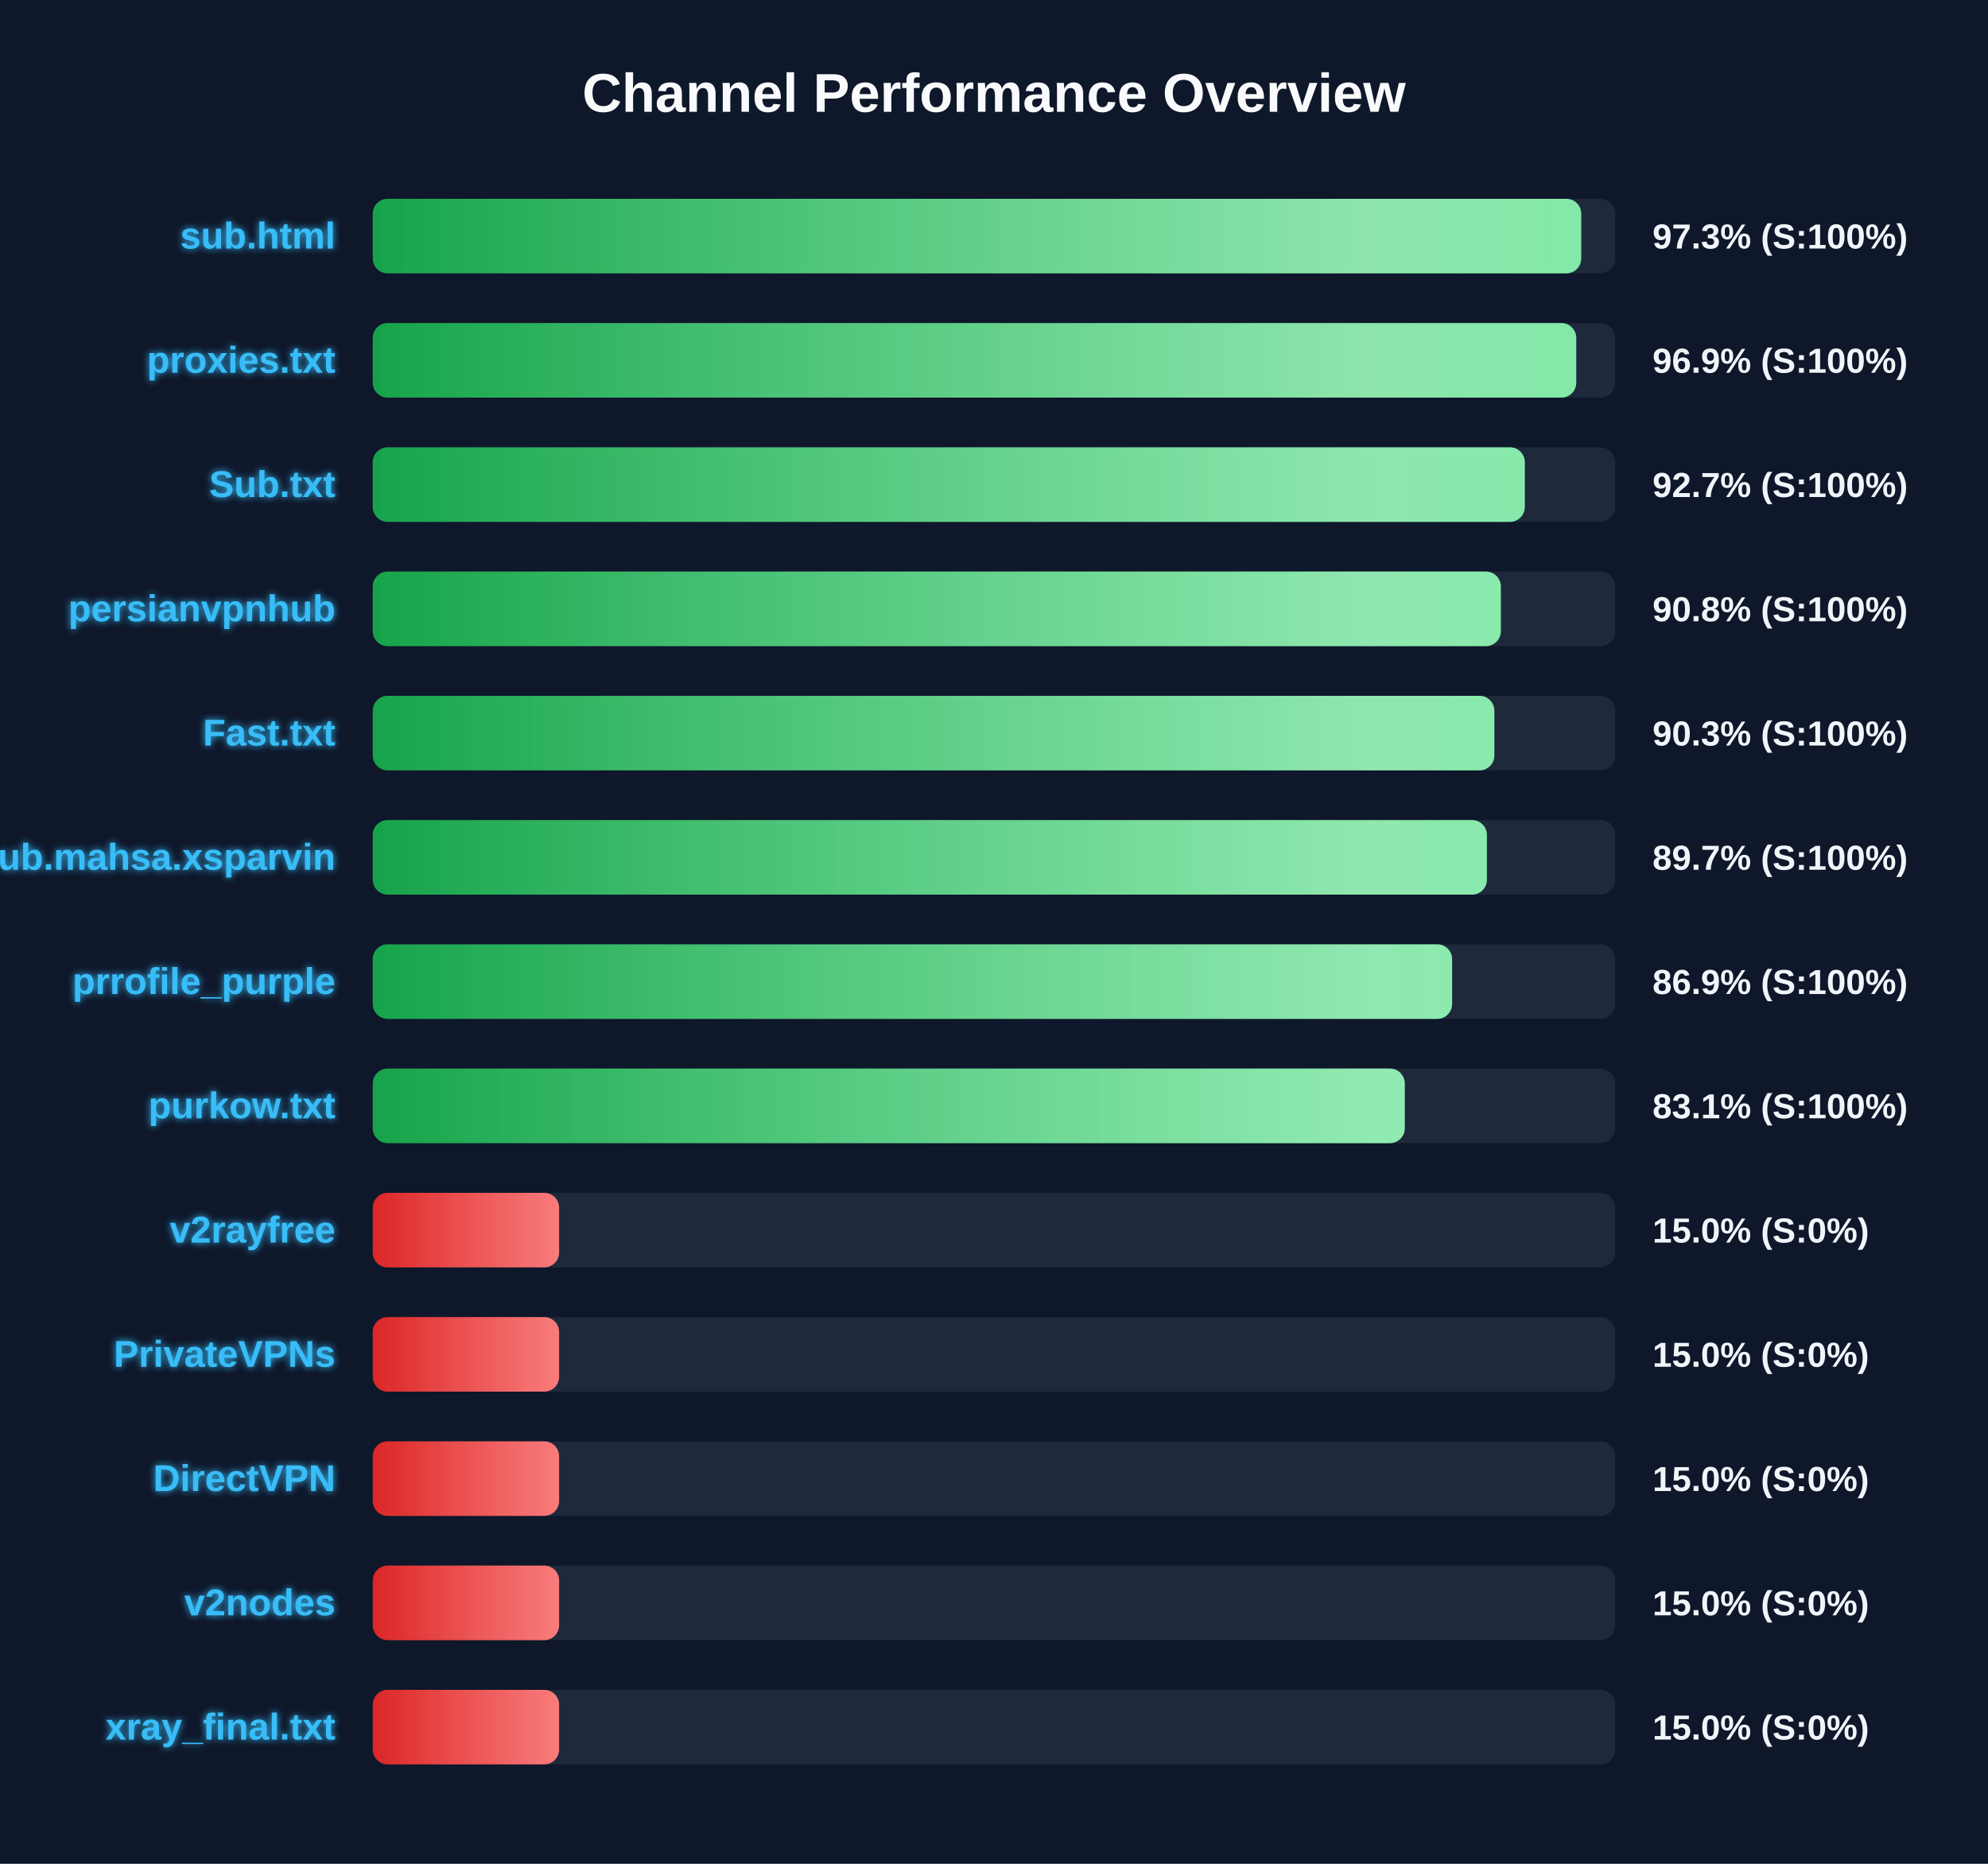
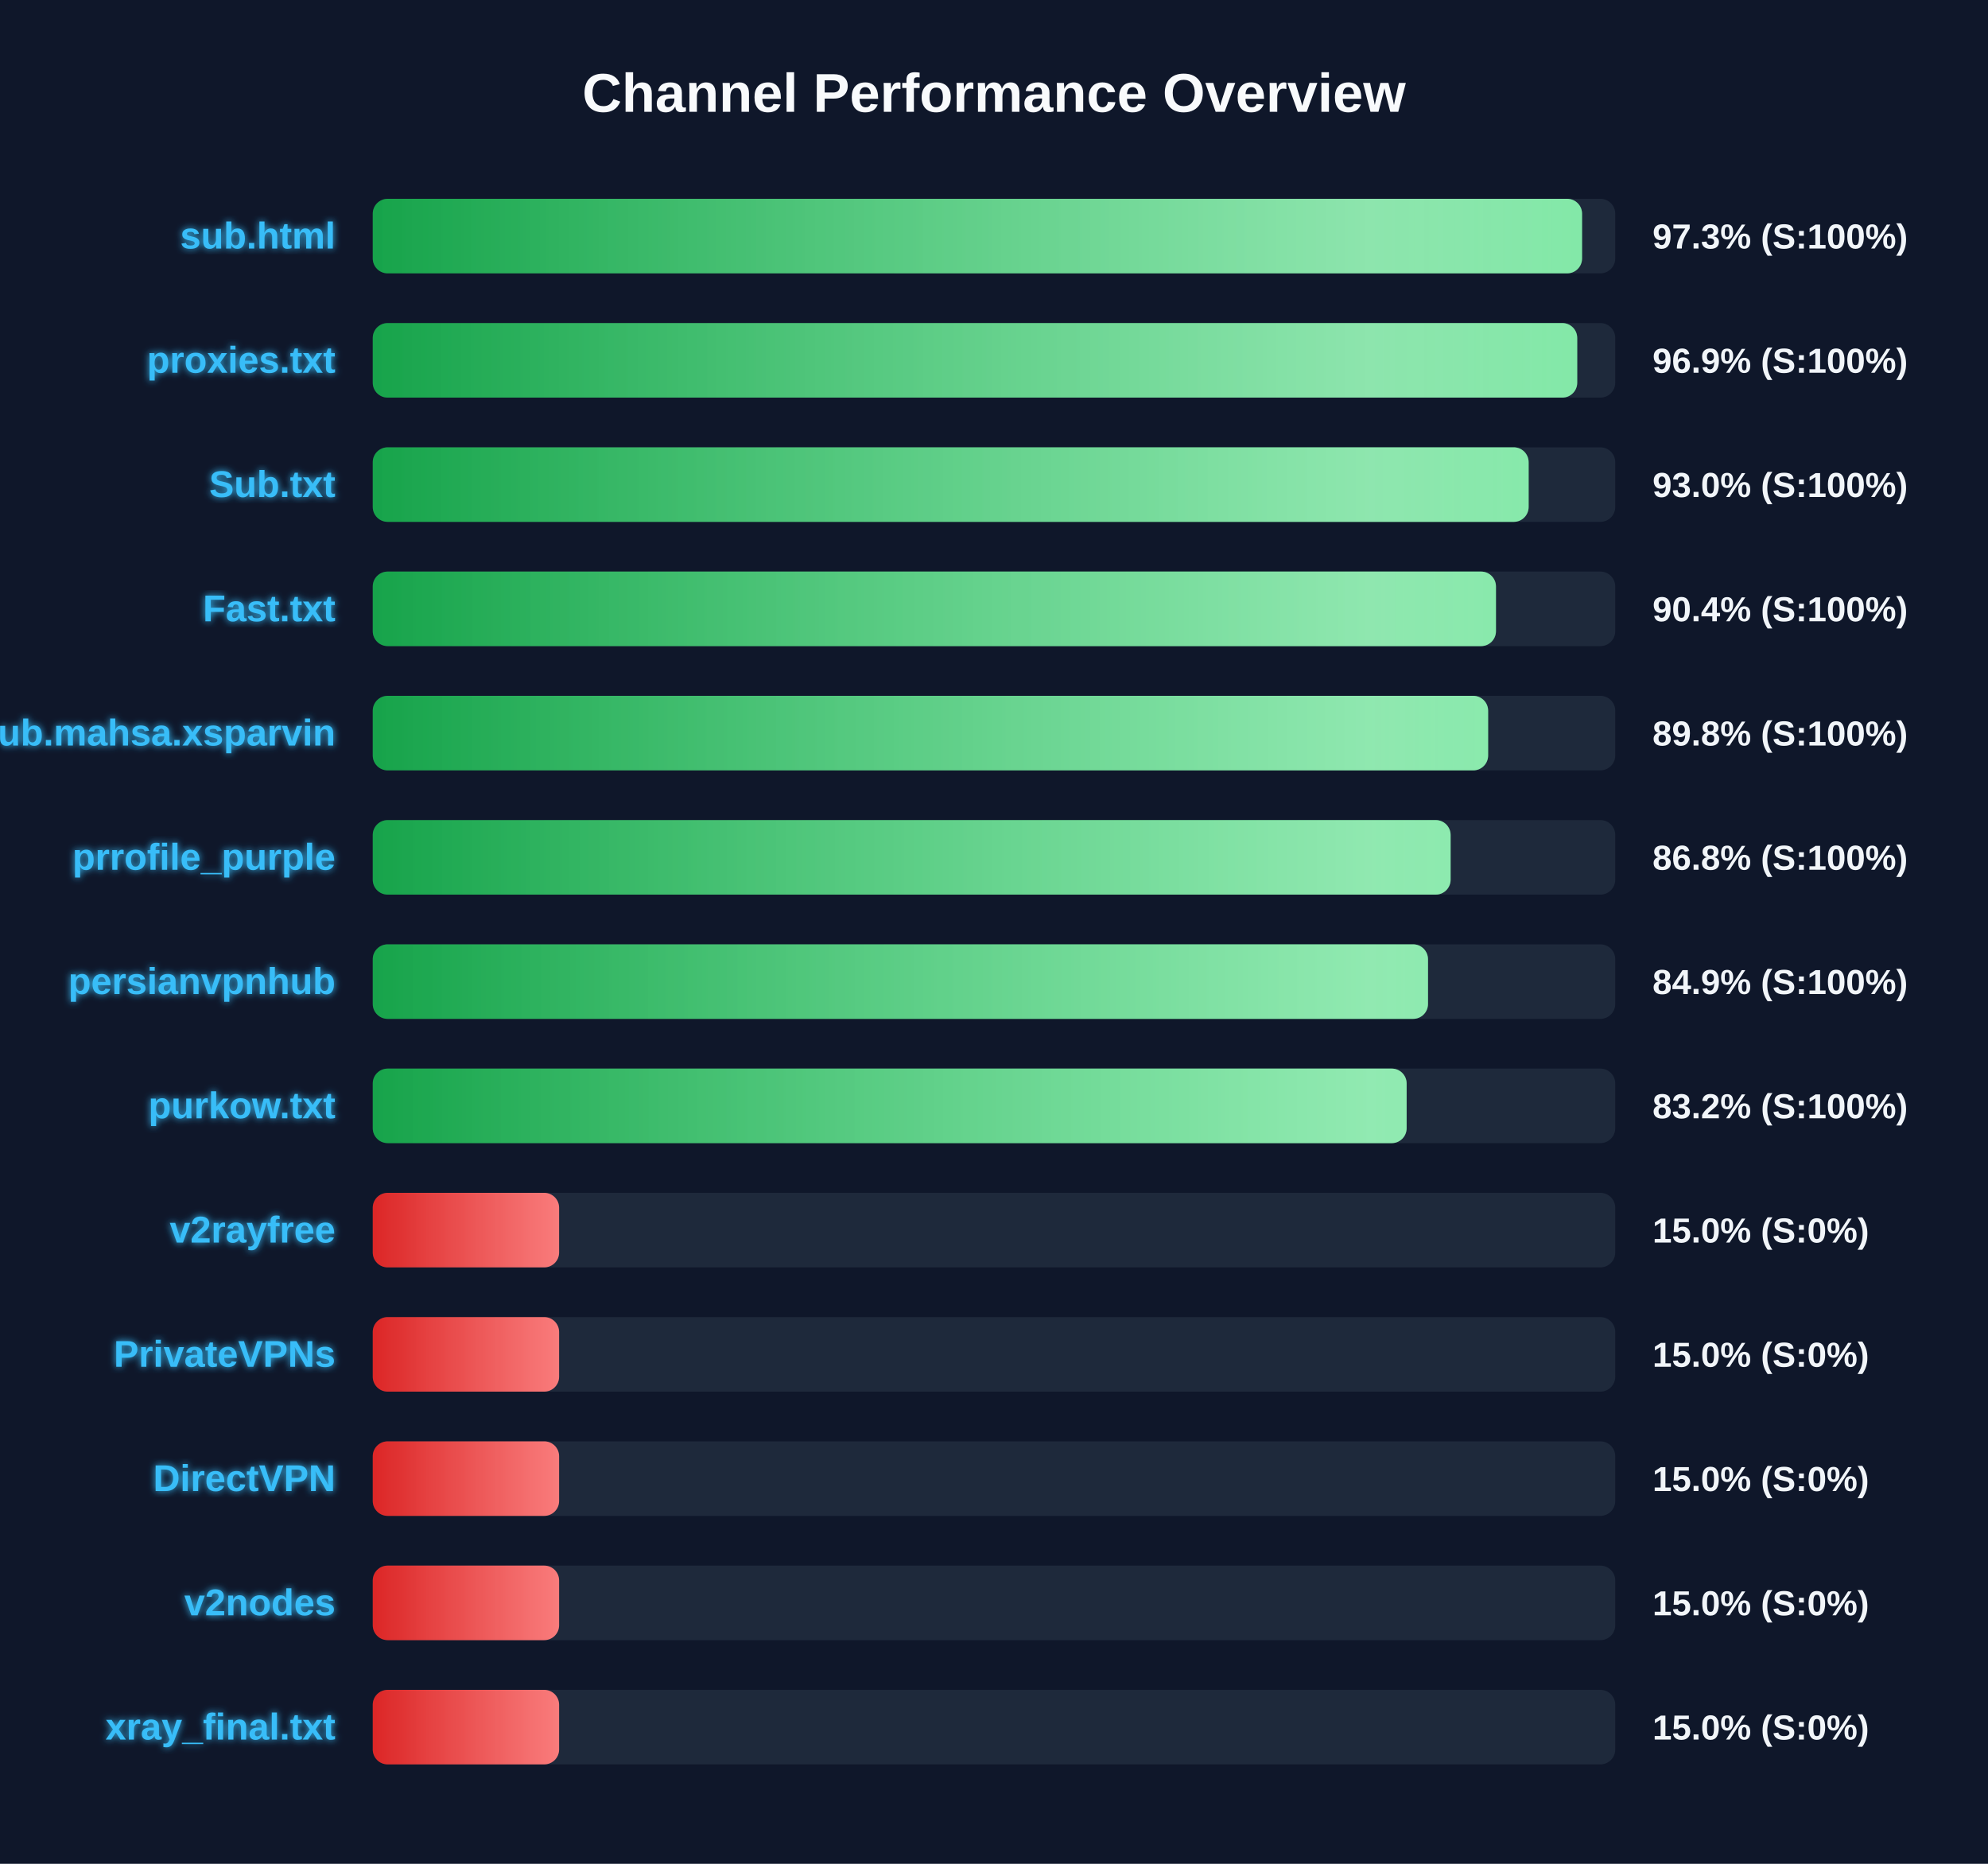
<svg xmlns="http://www.w3.org/2000/svg" width="800" height="750" version="1.1">
  <defs>
    <linearGradient id="grad-green" x1="0%" y1="0%" x2="100%" y2="0%">
      <stop offset="0%" stop-color="#16a34a" />
      <stop offset="100%" stop-color="#4ade80" />
    </linearGradient>
    <linearGradient id="grad-yellow" x1="0%" y1="0%" x2="100%" y2="0%">
      <stop offset="0%" stop-color="#ca8a04" />
      <stop offset="100%" stop-color="#fde047" />
    </linearGradient>
    <linearGradient id="grad-red" x1="0%" y1="0%" x2="100%" y2="0%">
      <stop offset="0%" stop-color="#dc2626" />
      <stop offset="100%" stop-color="#f87171" />
    </linearGradient>
    <linearGradient id="shimmer" x1="0%" y1="0%" x2="100%" y2="0%">
      <stop offset="0%" stop-color="rgba(255,255,255,0)" />
      <stop offset="50%" stop-color="rgba(255,255,255,0.4)" />
      <stop offset="100%" stop-color="rgba(255,255,255,0)" />
    </linearGradient>
    <filter id="glow" x="-20%" y="-20%" width="140%" height="140%">
      <feGaussianBlur stdDeviation="1.5" result="blur" />
      <feComposite in="SourceGraphic" in2="blur" operator="over" />
    </filter>
  </defs>
  <style>
        .bg-rect { fill: #0f172a; }
        .title { font: bold 22px 'Segoe UI', Arial, sans-serif; fill: #f8fafc; }
        .row { font: bold 15px 'Segoe UI', Arial, sans-serif; fill: #38bdf8; filter: url(#glow); }
        .score { font: bold 14px 'Segoe UI', Arial, sans-serif; fill: #f1f5f9; }
        @keyframes shimmer-anim {
            0% { transform: translateX(-100%); }
            100% { transform: translateX(200%); }
        }
        .shimmer-rect {
            animation: shimmer-anim 2.5s infinite linear;
        }
    </style>
  <rect width="100%" height="100%" class="bg-rect" />
  <text x="400" y="45" text-anchor="middle" class="title">Channel Performance Overview</text>
  <rect x="150" y="80" width="500" height="30" fill="#1e293b" rx="6" />
  <clipPath id="clip-0">
-     <rect x="150" y="80" width="486.3" height="30" rx="6" />
+     <rect x="150" y="80" width="486.65" height="30" rx="6" />
  </clipPath>
-   <rect x="150" y="80" width="486.3" height="30" fill="url(#grad-green)" rx="6" />
+   <rect x="150" y="80" width="486.65" height="30" fill="url(#grad-green)" rx="6" />
  <g clip-path="url(#clip-0)">
    <rect x="150" y="80" width="100%" height="30" fill="url(#shimmer)" class="shimmer-rect" />
  </g>
  <text x="135" y="100" text-anchor="end" class="row">sub.html</text>
  <text x="665" y="100" text-anchor="start" class="score">97.3% (S:100%)</text>
  <rect x="150" y="130" width="500" height="30" fill="#1e293b" rx="6" />
  <clipPath id="clip-1">
-     <rect x="150" y="130" width="484.3" height="30" rx="6" />
+     <rect x="150" y="130" width="484.7" height="30" rx="6" />
  </clipPath>
-   <rect x="150" y="130" width="484.3" height="30" fill="url(#grad-green)" rx="6" />
+   <rect x="150" y="130" width="484.7" height="30" fill="url(#grad-green)" rx="6" />
  <g clip-path="url(#clip-1)">
    <rect x="150" y="130" width="100%" height="30" fill="url(#shimmer)" class="shimmer-rect" />
  </g>
  <text x="135" y="150" text-anchor="end" class="row">proxies.txt</text>
  <text x="665" y="150" text-anchor="start" class="score">96.9% (S:100%)</text>
  <rect x="150" y="180" width="500" height="30" fill="#1e293b" rx="6" />
  <clipPath id="clip-2">
-     <rect x="150" y="180" width="463.6" height="30" rx="6" />
+     <rect x="150" y="180" width="465.15" height="30" rx="6" />
  </clipPath>
-   <rect x="150" y="180" width="463.6" height="30" fill="url(#grad-green)" rx="6" />
+   <rect x="150" y="180" width="465.15" height="30" fill="url(#grad-green)" rx="6" />
  <g clip-path="url(#clip-2)">
    <rect x="150" y="180" width="100%" height="30" fill="url(#shimmer)" class="shimmer-rect" />
  </g>
  <text x="135" y="200" text-anchor="end" class="row">Sub.txt</text>
-   <text x="665" y="200" text-anchor="start" class="score">92.7% (S:100%)</text>
+   <text x="665" y="200" text-anchor="start" class="score">93.0% (S:100%)</text>
  <rect x="150" y="230" width="500" height="30" fill="#1e293b" rx="6" />
  <clipPath id="clip-3">
-     <rect x="150" y="230" width="453.95" height="30" rx="6" />
+     <rect x="150" y="230" width="452.0" height="30" rx="6" />
  </clipPath>
-   <rect x="150" y="230" width="453.95" height="30" fill="url(#grad-green)" rx="6" />
+   <rect x="150" y="230" width="452.0" height="30" fill="url(#grad-green)" rx="6" />
  <g clip-path="url(#clip-3)">
    <rect x="150" y="230" width="100%" height="30" fill="url(#shimmer)" class="shimmer-rect" />
  </g>
-   <text x="135" y="250" text-anchor="end" class="row">persianvpnhub</text>
-   <text x="665" y="250" text-anchor="start" class="score">90.8% (S:100%)</text>
+   <text x="135" y="250" text-anchor="end" class="row">Fast.txt</text>
+   <text x="665" y="250" text-anchor="start" class="score">90.4% (S:100%)</text>
  <rect x="150" y="280" width="500" height="30" fill="#1e293b" rx="6" />
  <clipPath id="clip-4">
-     <rect x="150" y="280" width="451.35" height="30" rx="6" />
+     <rect x="150" y="280" width="448.85" height="30" rx="6" />
  </clipPath>
-   <rect x="150" y="280" width="451.35" height="30" fill="url(#grad-green)" rx="6" />
+   <rect x="150" y="280" width="448.85" height="30" fill="url(#grad-green)" rx="6" />
  <g clip-path="url(#clip-4)">
    <rect x="150" y="280" width="100%" height="30" fill="url(#shimmer)" class="shimmer-rect" />
  </g>
-   <text x="135" y="300" text-anchor="end" class="row">Fast.txt</text>
-   <text x="665" y="300" text-anchor="start" class="score">90.3% (S:100%)</text>
+   <text x="135" y="300" text-anchor="end" class="row">Sub.mahsa.xsparvin</text>
+   <text x="665" y="300" text-anchor="start" class="score">89.8% (S:100%)</text>
  <rect x="150" y="330" width="500" height="30" fill="#1e293b" rx="6" />
  <clipPath id="clip-5">
-     <rect x="150" y="330" width="448.35" height="30" rx="6" />
+     <rect x="150" y="330" width="433.75" height="30" rx="6" />
  </clipPath>
-   <rect x="150" y="330" width="448.35" height="30" fill="url(#grad-green)" rx="6" />
+   <rect x="150" y="330" width="433.75" height="30" fill="url(#grad-green)" rx="6" />
  <g clip-path="url(#clip-5)">
    <rect x="150" y="330" width="100%" height="30" fill="url(#shimmer)" class="shimmer-rect" />
  </g>
-   <text x="135" y="350" text-anchor="end" class="row">Sub.mahsa.xsparvin</text>
-   <text x="665" y="350" text-anchor="start" class="score">89.7% (S:100%)</text>
+   <text x="135" y="350" text-anchor="end" class="row">prrofile_purple</text>
+   <text x="665" y="350" text-anchor="start" class="score">86.8% (S:100%)</text>
  <rect x="150" y="380" width="500" height="30" fill="#1e293b" rx="6" />
  <clipPath id="clip-6">
-     <rect x="150" y="380" width="434.35" height="30" rx="6" />
+     <rect x="150" y="380" width="424.65" height="30" rx="6" />
  </clipPath>
-   <rect x="150" y="380" width="434.35" height="30" fill="url(#grad-green)" rx="6" />
+   <rect x="150" y="380" width="424.65" height="30" fill="url(#grad-green)" rx="6" />
  <g clip-path="url(#clip-6)">
    <rect x="150" y="380" width="100%" height="30" fill="url(#shimmer)" class="shimmer-rect" />
  </g>
-   <text x="135" y="400" text-anchor="end" class="row">prrofile_purple</text>
-   <text x="665" y="400" text-anchor="start" class="score">86.9% (S:100%)</text>
+   <text x="135" y="400" text-anchor="end" class="row">persianvpnhub</text>
+   <text x="665" y="400" text-anchor="start" class="score">84.9% (S:100%)</text>
  <rect x="150" y="430" width="500" height="30" fill="#1e293b" rx="6" />
  <clipPath id="clip-7">
-     <rect x="150" y="430" width="415.3" height="30" rx="6" />
+     <rect x="150" y="430" width="416.05" height="30" rx="6" />
  </clipPath>
-   <rect x="150" y="430" width="415.3" height="30" fill="url(#grad-green)" rx="6" />
+   <rect x="150" y="430" width="416.05" height="30" fill="url(#grad-green)" rx="6" />
  <g clip-path="url(#clip-7)">
    <rect x="150" y="430" width="100%" height="30" fill="url(#shimmer)" class="shimmer-rect" />
  </g>
  <text x="135" y="450" text-anchor="end" class="row">purkow.txt</text>
-   <text x="665" y="450" text-anchor="start" class="score">83.1% (S:100%)</text>
+   <text x="665" y="450" text-anchor="start" class="score">83.2% (S:100%)</text>
  <rect x="150" y="480" width="500" height="30" fill="#1e293b" rx="6" />
  <clipPath id="clip-8">
    <rect x="150" y="480" width="75.0" height="30" rx="6" />
  </clipPath>
  <rect x="150" y="480" width="75.0" height="30" fill="url(#grad-red)" rx="6" />
  <g clip-path="url(#clip-8)">
    <rect x="150" y="480" width="100%" height="30" fill="url(#shimmer)" class="shimmer-rect" />
  </g>
  <text x="135" y="500" text-anchor="end" class="row">v2rayfree</text>
  <text x="665" y="500" text-anchor="start" class="score">15.0% (S:0%)</text>
  <rect x="150" y="530" width="500" height="30" fill="#1e293b" rx="6" />
  <clipPath id="clip-9">
    <rect x="150" y="530" width="75.0" height="30" rx="6" />
  </clipPath>
  <rect x="150" y="530" width="75.0" height="30" fill="url(#grad-red)" rx="6" />
  <g clip-path="url(#clip-9)">
    <rect x="150" y="530" width="100%" height="30" fill="url(#shimmer)" class="shimmer-rect" />
  </g>
  <text x="135" y="550" text-anchor="end" class="row">PrivateVPNs</text>
  <text x="665" y="550" text-anchor="start" class="score">15.0% (S:0%)</text>
  <rect x="150" y="580" width="500" height="30" fill="#1e293b" rx="6" />
  <clipPath id="clip-10">
    <rect x="150" y="580" width="75.0" height="30" rx="6" />
  </clipPath>
  <rect x="150" y="580" width="75.0" height="30" fill="url(#grad-red)" rx="6" />
  <g clip-path="url(#clip-10)">
    <rect x="150" y="580" width="100%" height="30" fill="url(#shimmer)" class="shimmer-rect" />
  </g>
  <text x="135" y="600" text-anchor="end" class="row">DirectVPN</text>
  <text x="665" y="600" text-anchor="start" class="score">15.0% (S:0%)</text>
  <rect x="150" y="630" width="500" height="30" fill="#1e293b" rx="6" />
  <clipPath id="clip-11">
    <rect x="150" y="630" width="75.0" height="30" rx="6" />
  </clipPath>
  <rect x="150" y="630" width="75.0" height="30" fill="url(#grad-red)" rx="6" />
  <g clip-path="url(#clip-11)">
    <rect x="150" y="630" width="100%" height="30" fill="url(#shimmer)" class="shimmer-rect" />
  </g>
  <text x="135" y="650" text-anchor="end" class="row">v2nodes</text>
  <text x="665" y="650" text-anchor="start" class="score">15.0% (S:0%)</text>
  <rect x="150" y="680" width="500" height="30" fill="#1e293b" rx="6" />
  <clipPath id="clip-12">
    <rect x="150" y="680" width="75.0" height="30" rx="6" />
  </clipPath>
  <rect x="150" y="680" width="75.0" height="30" fill="url(#grad-red)" rx="6" />
  <g clip-path="url(#clip-12)">
    <rect x="150" y="680" width="100%" height="30" fill="url(#shimmer)" class="shimmer-rect" />
  </g>
  <text x="135" y="700" text-anchor="end" class="row">xray_final.txt</text>
  <text x="665" y="700" text-anchor="start" class="score">15.0% (S:0%)</text>
</svg>
